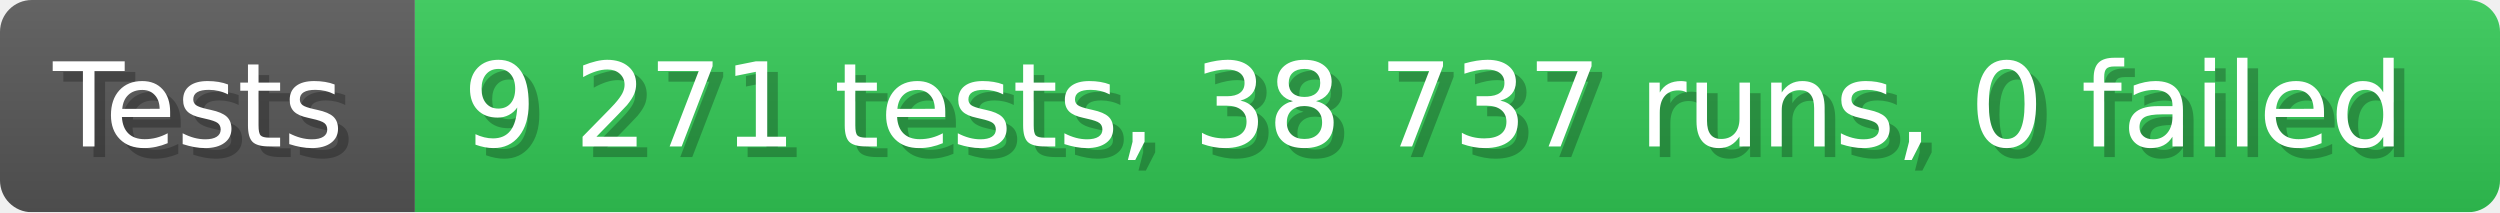
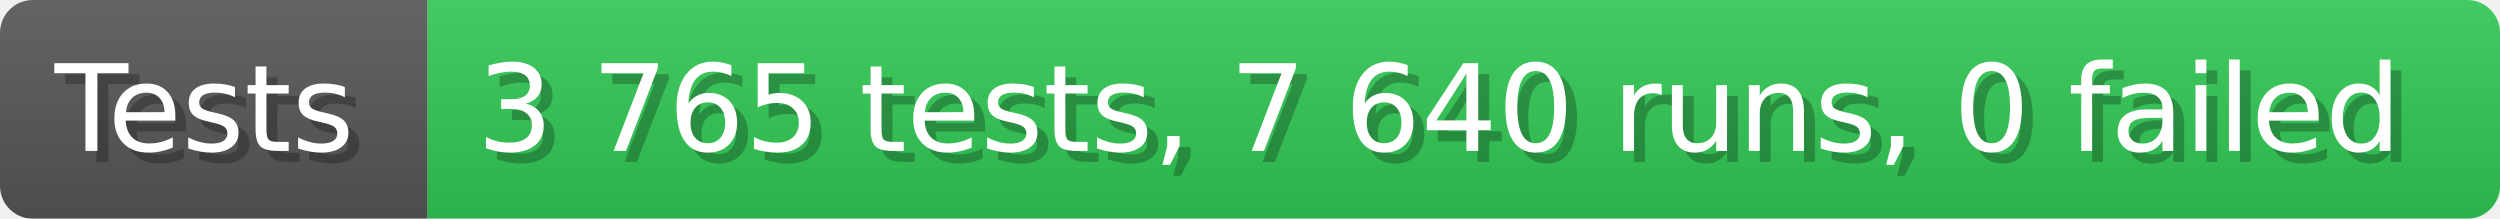
- <svg xmlns="http://www.w3.org/2000/svg" width="235.6" height="20" viewBox="0 0 2356 200" role="img" aria-label="Tests: 9 271 tests, 38 737 runs, 0 failed">
+ <svg xmlns="http://www.w3.org/2000/svg" width="228.6" height="20" viewBox="0 0 2286 200" role="img" aria-label="Tests: 3 765 tests, 7 640 runs, 0 failed">
  <linearGradient id="a" x2="0" y2="100%">
    <stop offset="0" stop-opacity=".1" stop-color="#EEE" />
    <stop offset="1" stop-opacity=".1" />
  </linearGradient>
  <mask id="m">
-     <rect width="2356" height="200" rx="30" fill="#FFF" />
+     <rect width="2286" height="200" rx="30" fill="#FFF" />
  </mask>
  <g mask="url(#m)">
    <rect width="391" height="200" fill="#555" />
-     <rect width="1965" height="200" fill="#31c653" x="391" />
-     <rect width="2356" height="200" fill="url(#a)" />
+     <rect width="1895" height="200" fill="#31c653" x="391" />
+     <rect width="2286" height="200" fill="url(#a)" />
  </g>
  <g aria-hidden="true" fill="#fff" text-anchor="start" font-family="Verdana,DejaVu Sans,sans-serif" font-size="110">
    <text x="60" y="148" textLength="291" fill="#000" opacity="0.25">Tests</text>
    <text x="50" y="138" textLength="291">Tests</text>
-     <text x="446" y="148" textLength="1865" fill="#000" opacity="0.25">9 271 tests, 38 737 runs, 0 failed</text>
-     <text x="436" y="138" textLength="1865">9 271 tests, 38 737 runs, 0 failed</text>
+     <text x="446" y="148" textLength="1795" fill="#000" opacity="0.25">3 765 tests, 7 640 runs, 0 failed</text>
+     <text x="436" y="138" textLength="1795">3 765 tests, 7 640 runs, 0 failed</text>
  </g>
</svg>
